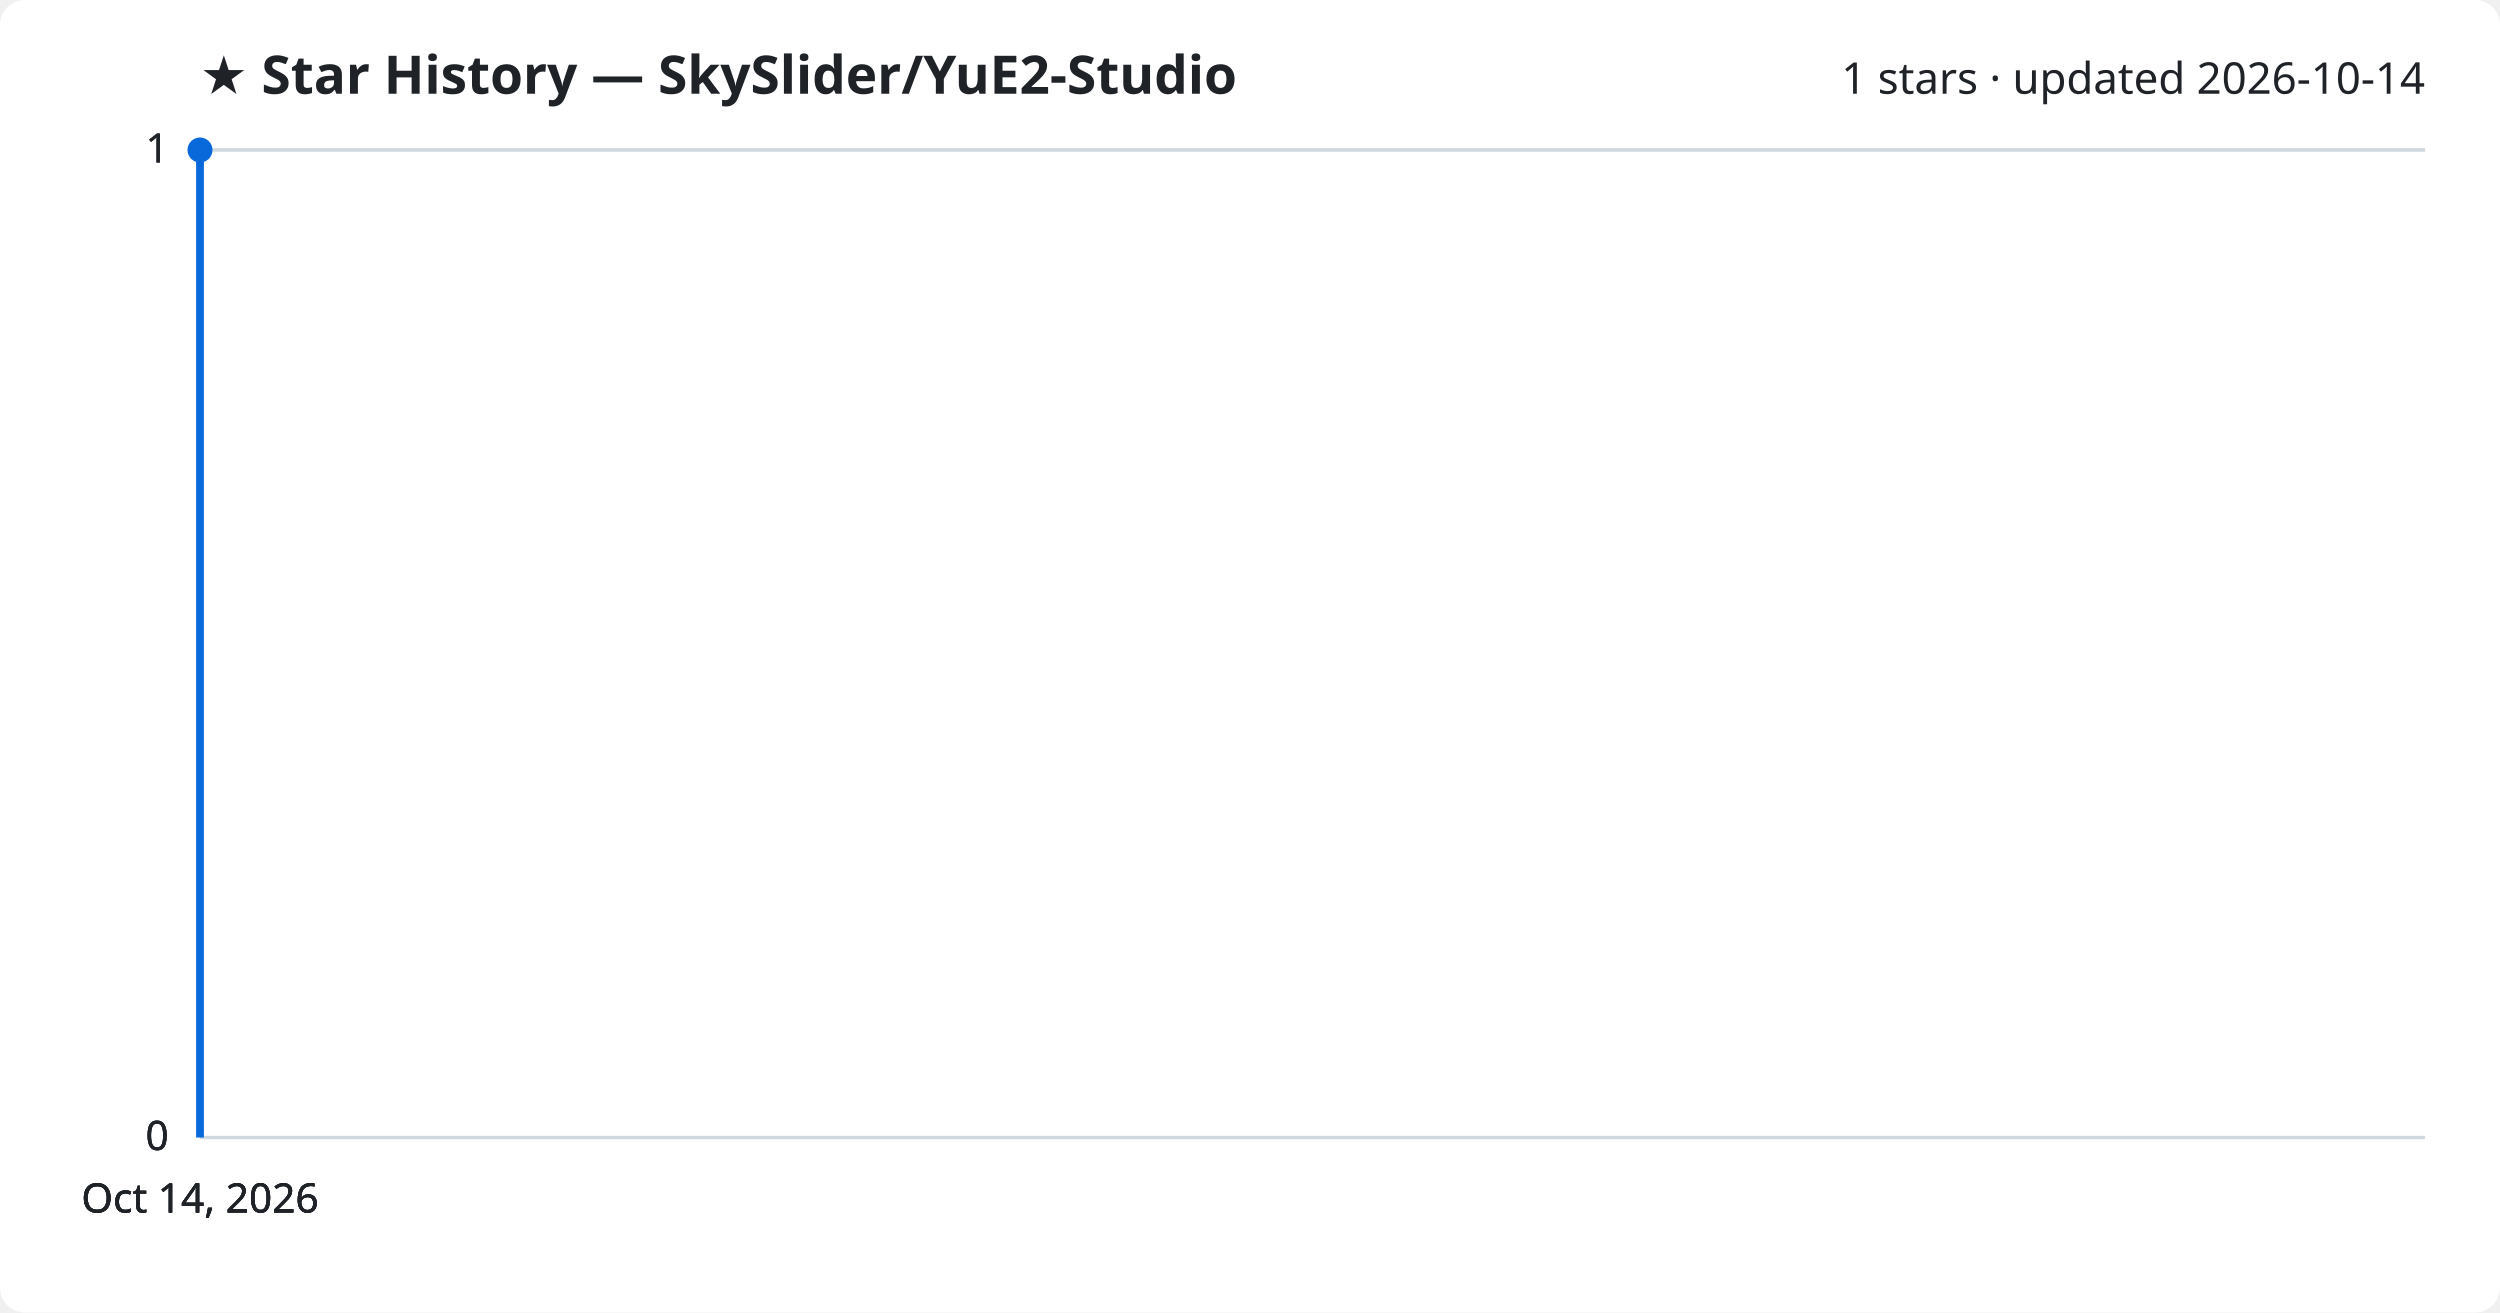
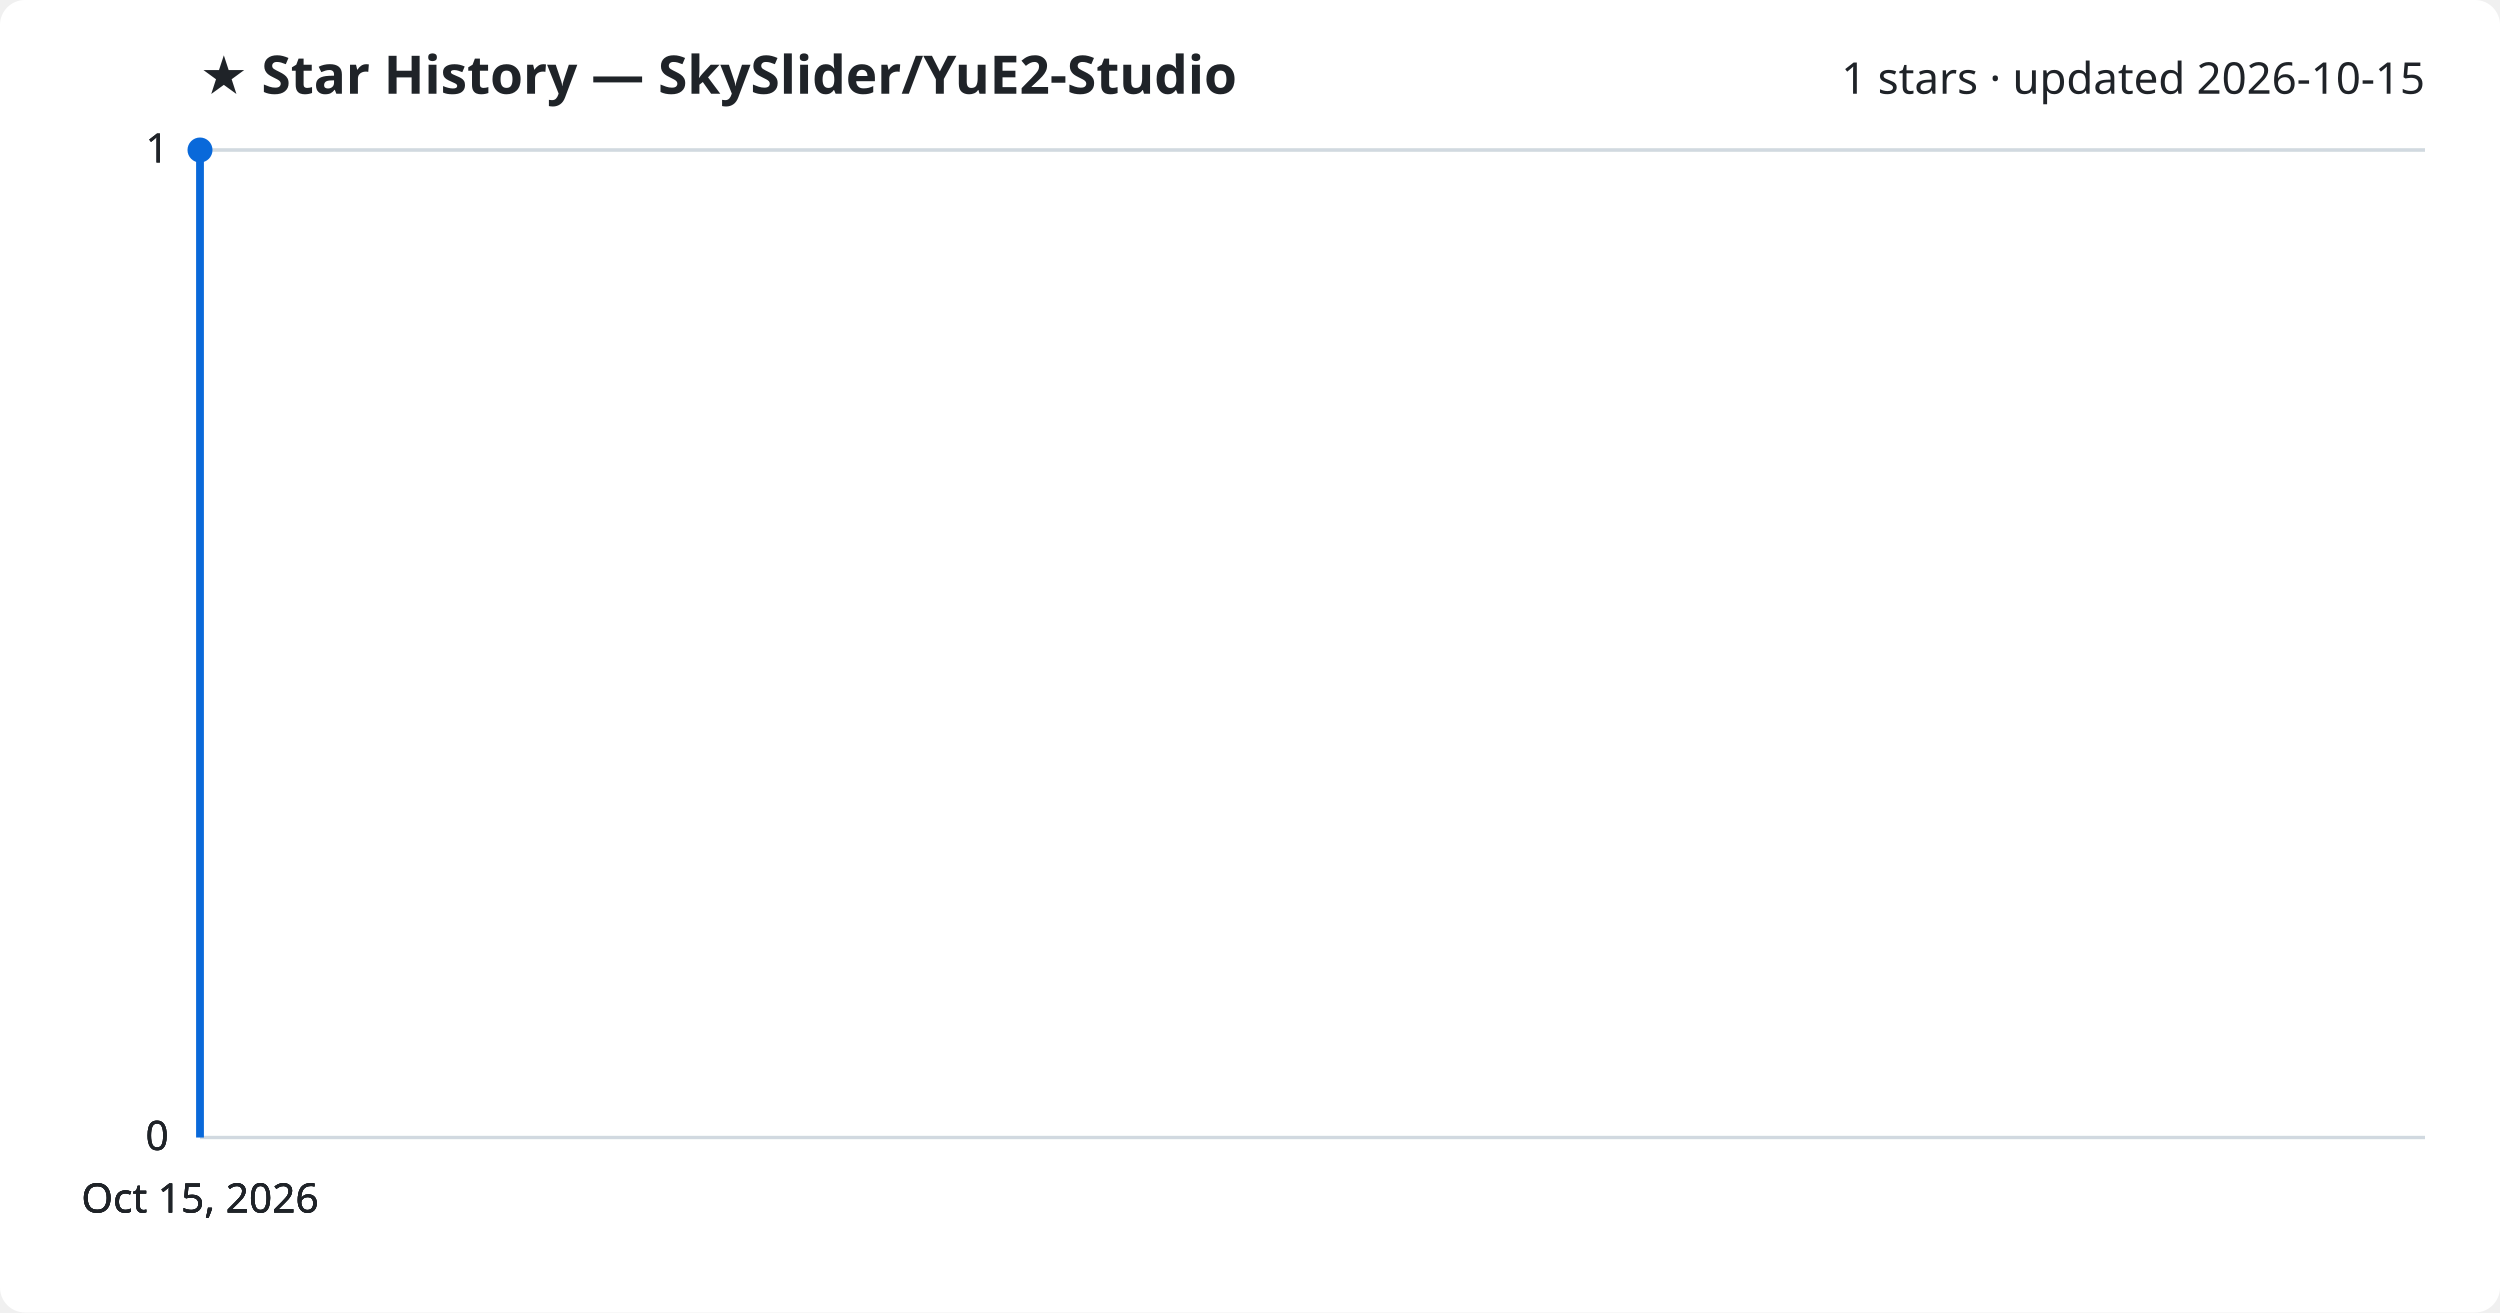
<svg xmlns="http://www.w3.org/2000/svg" viewBox="0 0 800 420" font-family="Segoe UI, sans-serif">
  <rect width="800" height="420" fill="#ffffff" rx="8" />
  <text x="64" y="30" fill="#1f2328" font-size="17" font-weight="700">★ Star History — SkySlider/YuE2-Studio</text>
-   <text x="776" y="30" fill="#1f2328" font-size="14" text-anchor="end">1 stars · updated 2026-10-14</text>
+   <text x="776" y="30" fill="#1f2328" font-size="14" text-anchor="end">1 stars · updated 2026-10-15</text>
  <line x1="64" y1="364.0" x2="776" y2="364.0" stroke="#d1d9e0" stroke-width="1" />
  <text x="54" y="368.0" fill="#1f2328" font-size="13" text-anchor="end">0</text>
  <line x1="64" y1="364.0" x2="776" y2="364.0" stroke="#d1d9e0" stroke-width="1" />
  <text x="54" y="368.0" fill="#1f2328" font-size="13" text-anchor="end">0</text>
  <line x1="64" y1="364.0" x2="776" y2="364.0" stroke="#d1d9e0" stroke-width="1" />
  <text x="54" y="368.0" fill="#1f2328" font-size="13" text-anchor="end">0</text>
  <line x1="64" y1="48.0" x2="776" y2="48.0" stroke="#d1d9e0" stroke-width="1" />
  <text x="54" y="52.0" fill="#1f2328" font-size="13" text-anchor="end">1</text>
  <line x1="64" y1="48.0" x2="776" y2="48.0" stroke="#d1d9e0" stroke-width="1" />
  <text x="54" y="52.0" fill="#1f2328" font-size="13" text-anchor="end">1</text>
  <path d="M64.0,364.0 L64.0,48.0 L64.0,48.0" fill="none" stroke="#0969da" stroke-width="2.5" stroke-linejoin="round" />
  <circle cx="64.0" cy="48.0" r="4" fill="#0969da" />
-   <text x="64.0" y="388" fill="#1f2328" font-size="13" text-anchor="middle">Oct 14, 2026</text>
-   <text x="64.0" y="388" fill="#1f2328" font-size="13" text-anchor="middle">Oct 14, 2026</text>
-   <text x="64.0" y="388" fill="#1f2328" font-size="13" text-anchor="middle">Oct 14, 2026</text>
-   <text x="64.0" y="388" fill="#1f2328" font-size="13" text-anchor="middle">Oct 14, 2026</text>
+   <text x="64.0" y="388" fill="#1f2328" font-size="13" text-anchor="middle">Oct 15, 2026</text>
+   <text x="64.0" y="388" fill="#1f2328" font-size="13" text-anchor="middle">Oct 15, 2026</text>
+   <text x="64.0" y="388" fill="#1f2328" font-size="13" text-anchor="middle">Oct 15, 2026</text>
+   <text x="64.0" y="388" fill="#1f2328" font-size="13" text-anchor="middle">Oct 15, 2026</text>
</svg>
